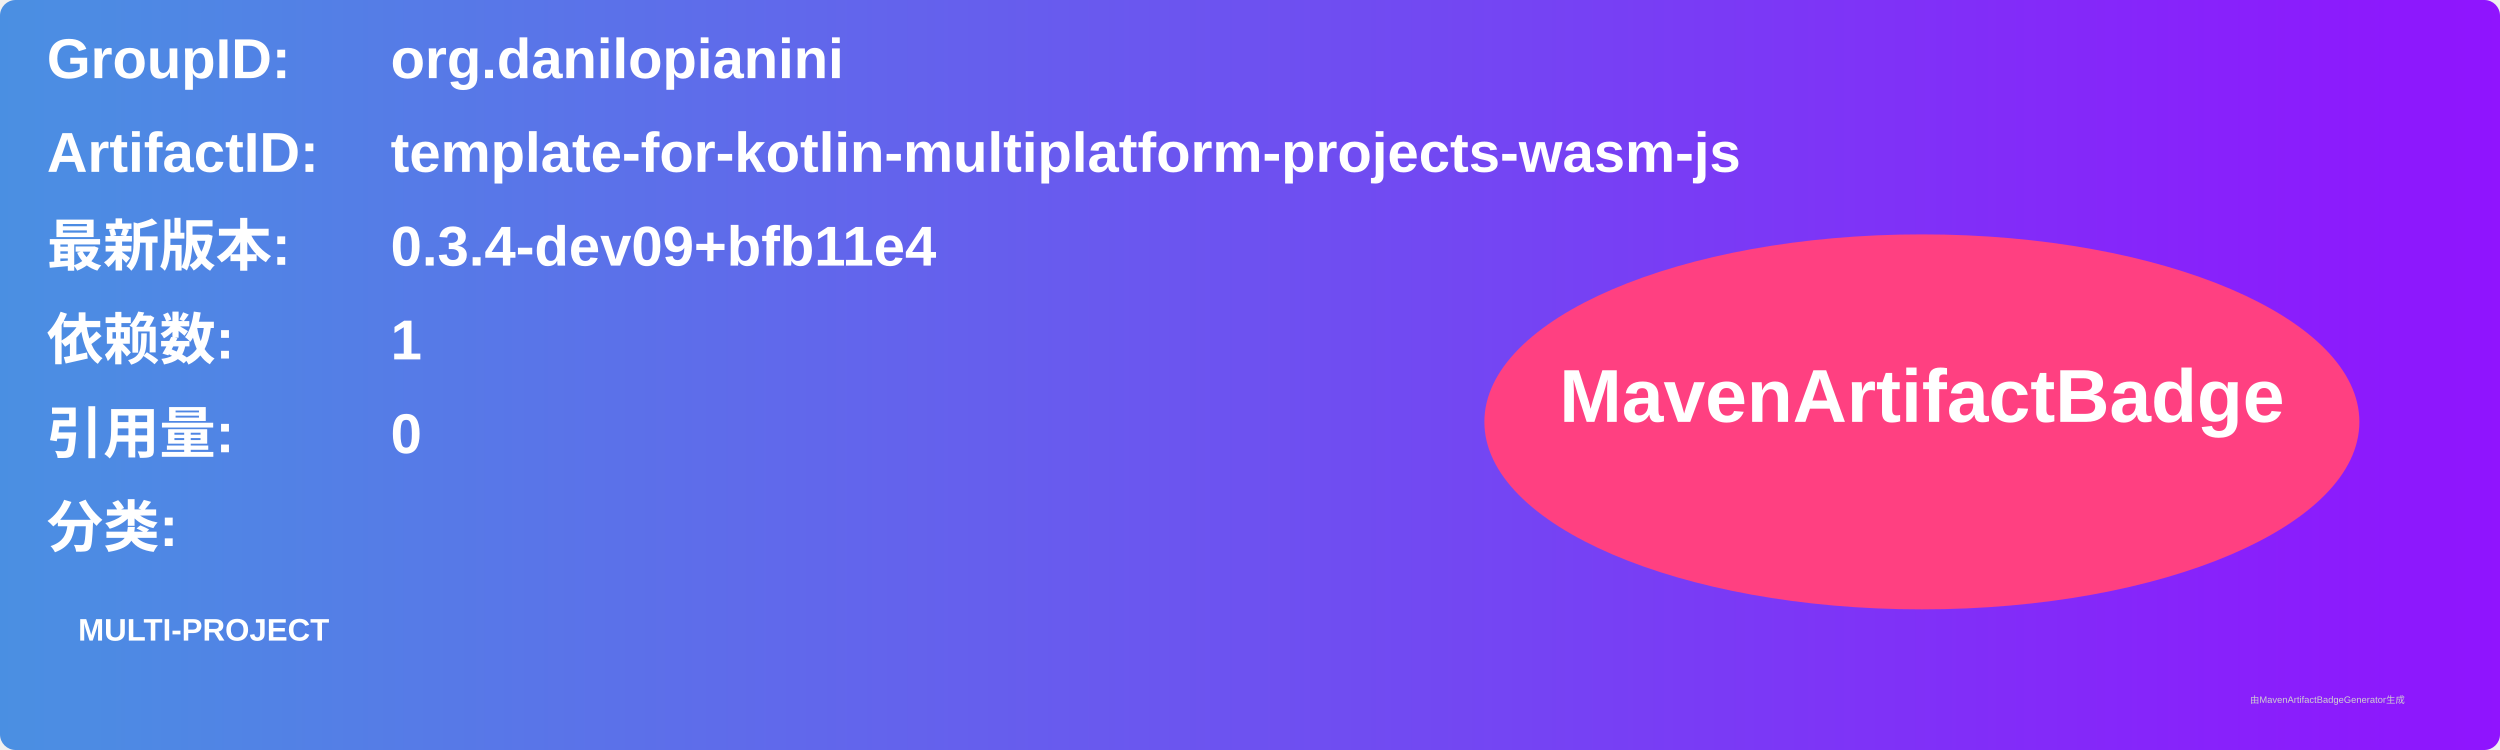
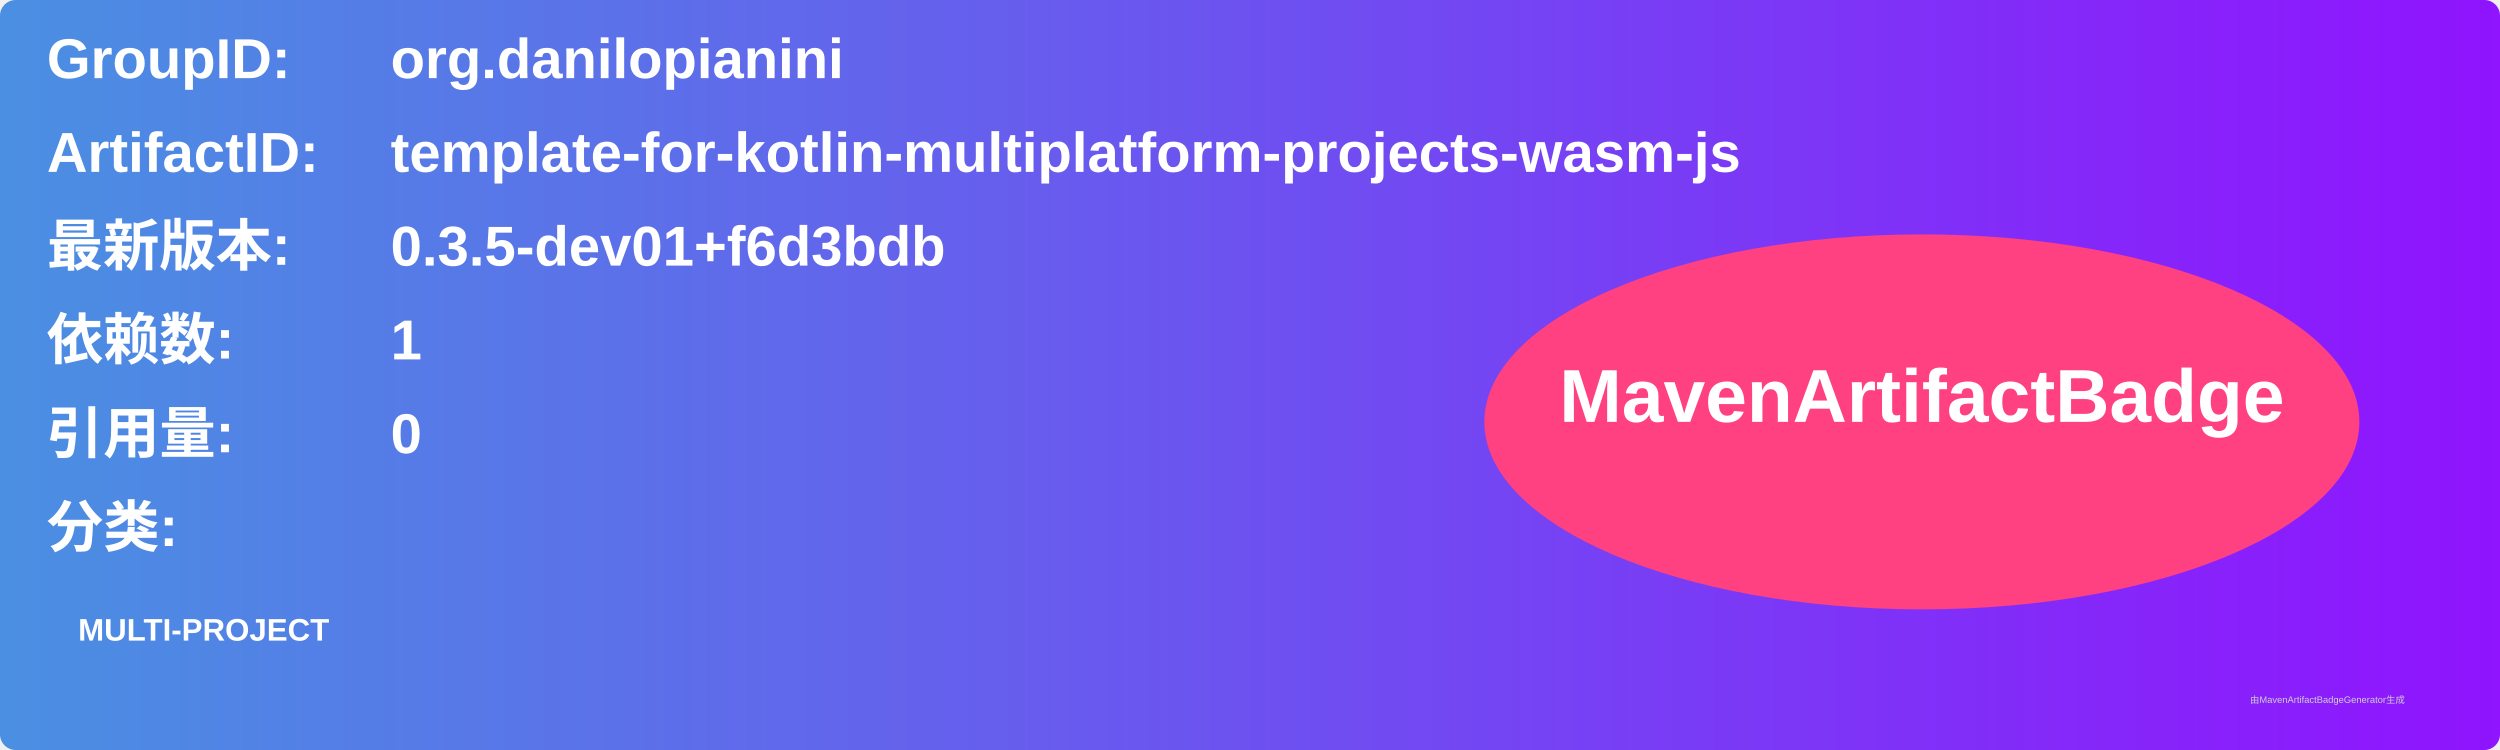
<svg xmlns="http://www.w3.org/2000/svg" width="800" height="240" viewBox="0 0 800 240">
  <linearGradient id="grad" x1="0%" y1="0%" x2="100%" y2="0%">
    <stop offset="0%" stop-color="#4a90e2" />
    <stop offset="100%" stop-color="#9013fe" />
  </linearGradient>
  <rect width="100%" height="100%" rx="5" ry="5" fill="url(#grad)" />
  <g transform="translate(15, 15)">
    <text x="0" y="10" font-family="Arial" font-size="18" fill="white" font-weight="bold" width="260">GroupID:</text>
    <text x="110" y="10" font-family="Arial" font-size="18" fill="white" font-weight="bold" width="460">org.danilopianini</text>
    <text x="0" y="40" font-family="Arial" font-size="18" fill="white" font-weight="bold" width="260">ArtifactID:</text>
    <text x="110" y="40" font-family="Arial" font-size="18" fill="white" font-weight="bold" width="460">template-for-kotlin-multiplatform-projects-wasm-js</text>
    <text x="0" y="70" font-family="Arial" font-size="18" fill="white" font-weight="bold">最新版本:</text>
    <text x="110" y="70" font-family="Arial" font-size="18" fill="white" font-weight="bold">
-       <tspan font-weight="bold">0.3.4-dev09+bfb11e4</tspan>
+       <tspan font-weight="bold">0.3.5-dev01+f6d3bdb</tspan>
    </text>
    <text x="0" y="100" font-family="Arial" font-size="18" fill="white" font-weight="bold">依赖数: </text>
    <text x="110" y="100" font-family="Arial" font-size="18" fill="white">
      <tspan font-weight="bold">1</tspan>
    </text>
    <text x="0" y="130" font-family="Arial" font-size="18" fill="white" font-weight="bold">引用量: </text>
    <text x="110" y="130" font-family="Arial" font-size="18" fill="white">
      <tspan font-weight="bold">0</tspan>
    </text>
    <text x="0" y="160" font-family="Arial" font-size="18" fill="white" font-weight="bold">分类:</text>
    <text x="10" y="190" font-family="Arial" font-size="10" fill="white">
      <tspan font-weight="bold">MULTI-PROJECT</tspan>
    </text>
    <ellipse cx="600" cy="120" rx="140" ry="60" fill="#ff4081" />
    <text x="600" y="120" text-anchor="middle" font-family="Arial" font-size="24" fill="white" font-weight="bold">MavenArtifactBadge</text>
  </g>
  <text x="720" y="225" font-family="Arial" font-size="3" fill="#d0d0d0">由MavenArtifactBadgeGenerator生成</text>
</svg>
